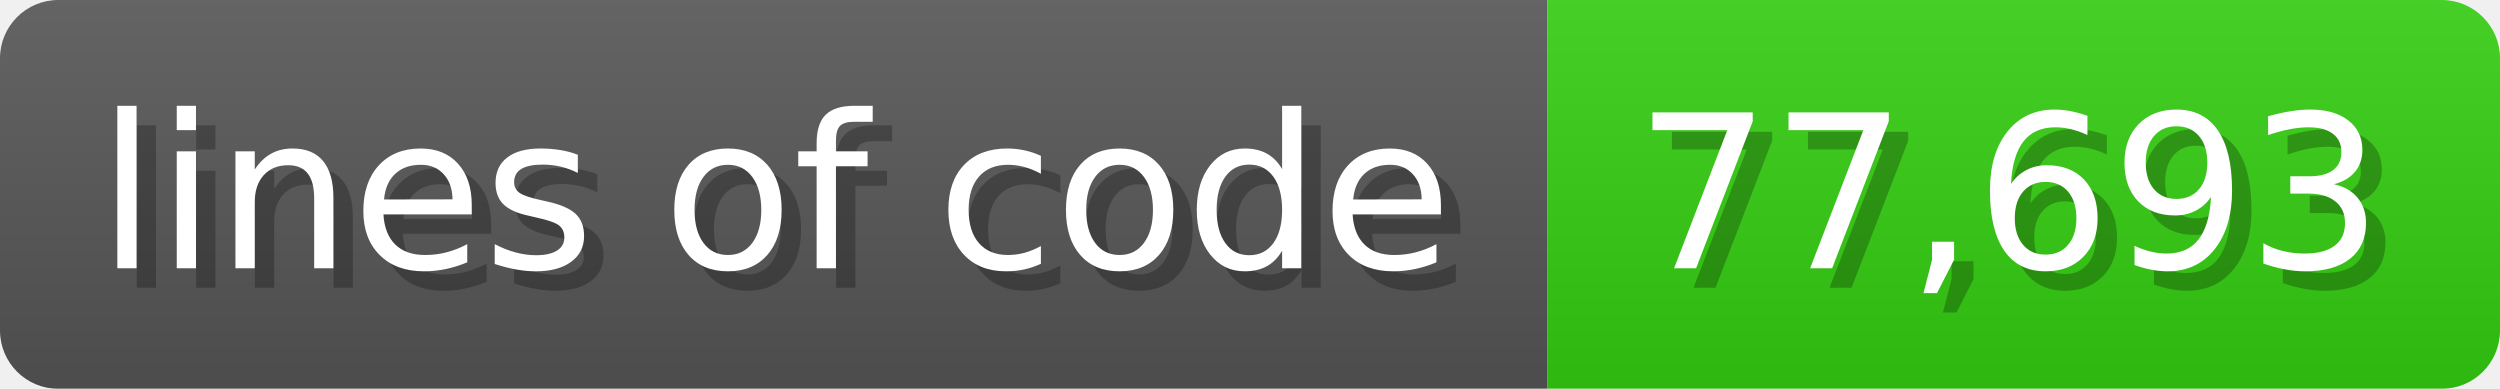
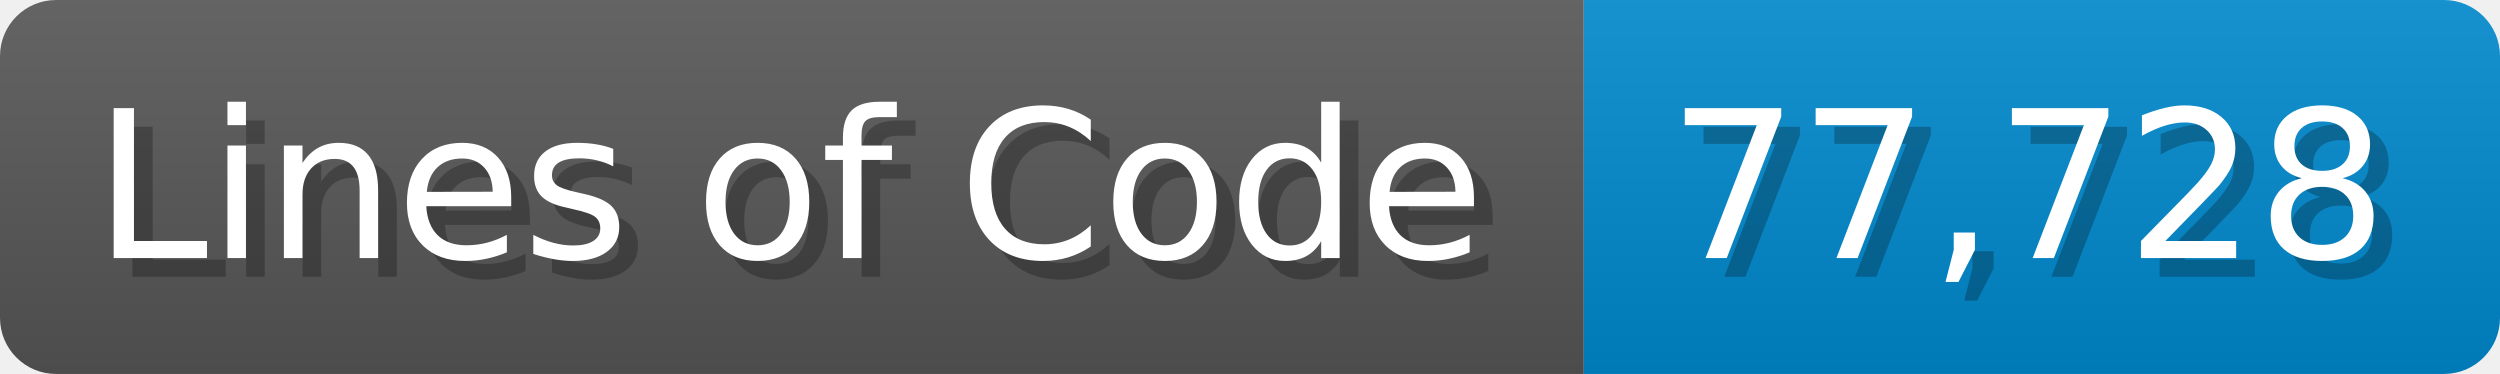
- <svg xmlns="http://www.w3.org/2000/svg" width="128.6" height="20" viewBox="0 0 1286 200">
+ <svg xmlns="http://www.w3.org/2000/svg" width="133.7" height="20" viewBox="0 0 1337 200">
  <linearGradient id="a" x2="0" y2="100%">
    <stop offset="0" stop-opacity=".1" stop-color="#EEE" />
    <stop offset="1" stop-opacity=".1" />
  </linearGradient>
  <mask id="m">
-     <rect width="1286" height="200" rx="30" fill="#FFF" />
+     <rect width="1337" height="200" rx="30" fill="#FFF" />
  </mask>
  <g mask="url(#m)">
-     <rect width="796" height="200" fill="#555" />
-     <rect width="490" height="200" fill="#3C1" x="796" />
-     <rect width="1286" height="200" fill="url(#a)" />
+     <rect width="847" height="200" fill="#555" />
+     <rect width="490" height="200" fill="#08C" x="847" />
+     <rect width="1337" height="200" fill="url(#a)" />
  </g>
  <g fill="#fff" text-anchor="start" font-family="Verdana,DejaVu Sans,sans-serif" font-size="110">
-     <text x="60" y="148" textLength="696" fill="#000" opacity="0.25">lines of code</text>
-     <text x="50" y="138" textLength="696">lines of code</text>
-     <text x="851" y="148" textLength="390" fill="#000" opacity="0.25">77,693</text>
-     <text x="841" y="138" textLength="390">77,693</text>
+     <text x="60" y="148" textLength="747" fill="#000" opacity="0.25">Lines of Code</text>
+     <text x="50" y="138" textLength="747">Lines of Code</text>
+     <text x="902" y="148" textLength="390" fill="#000" opacity="0.25">77,728</text>
+     <text x="892" y="138" textLength="390">77,728</text>
  </g>
</svg>
